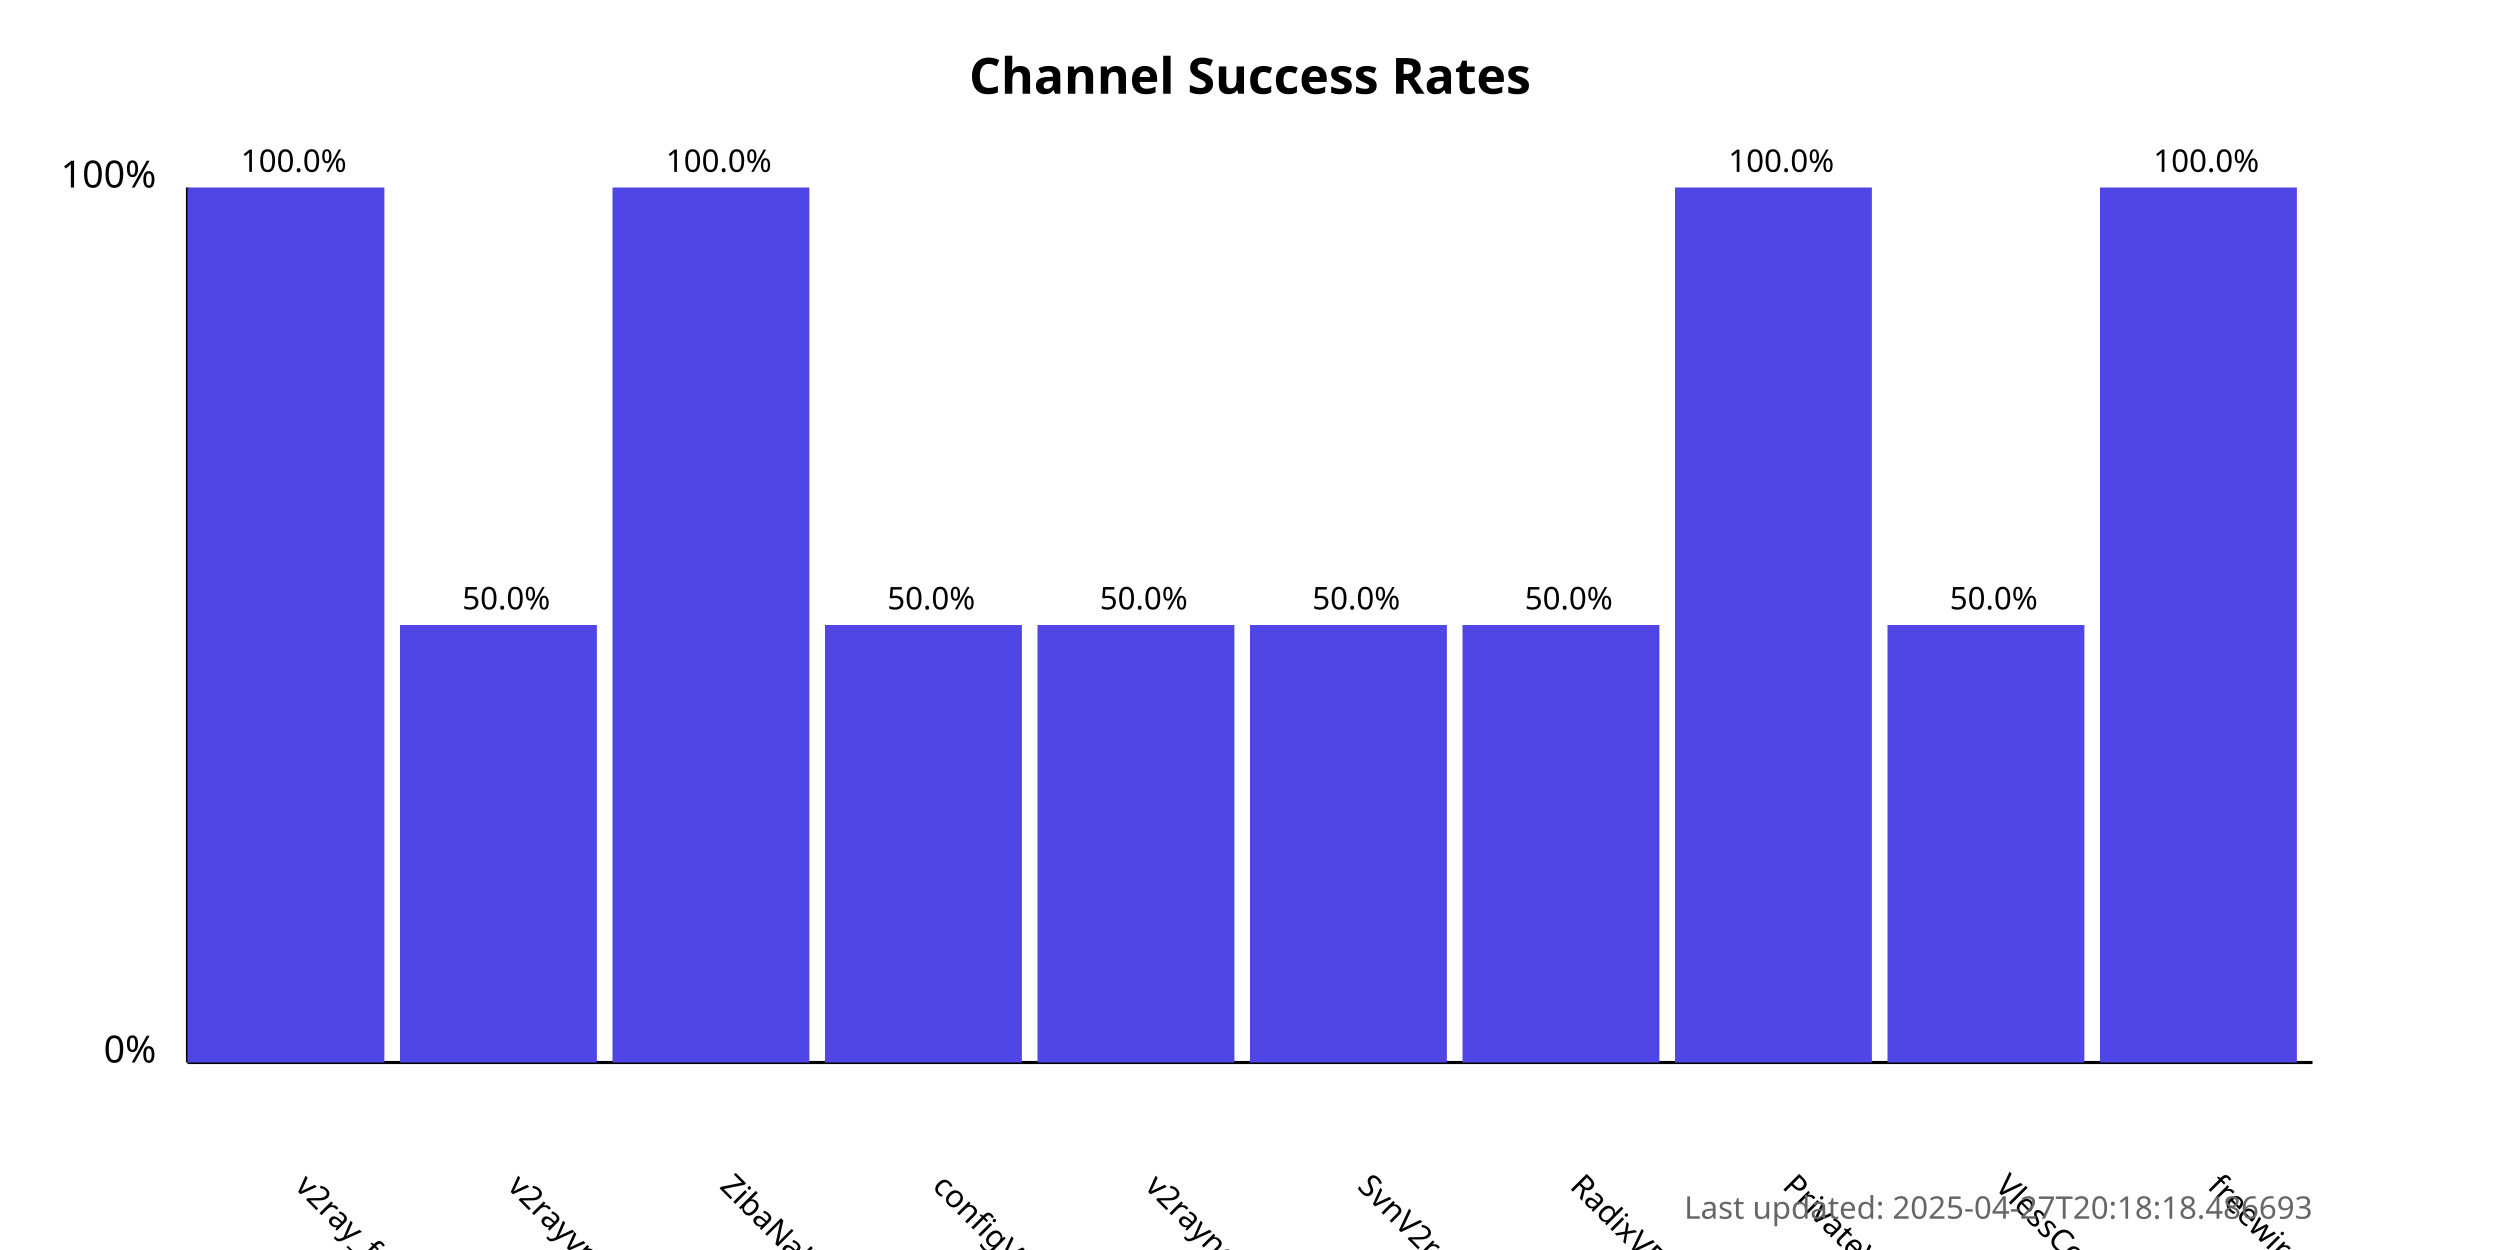
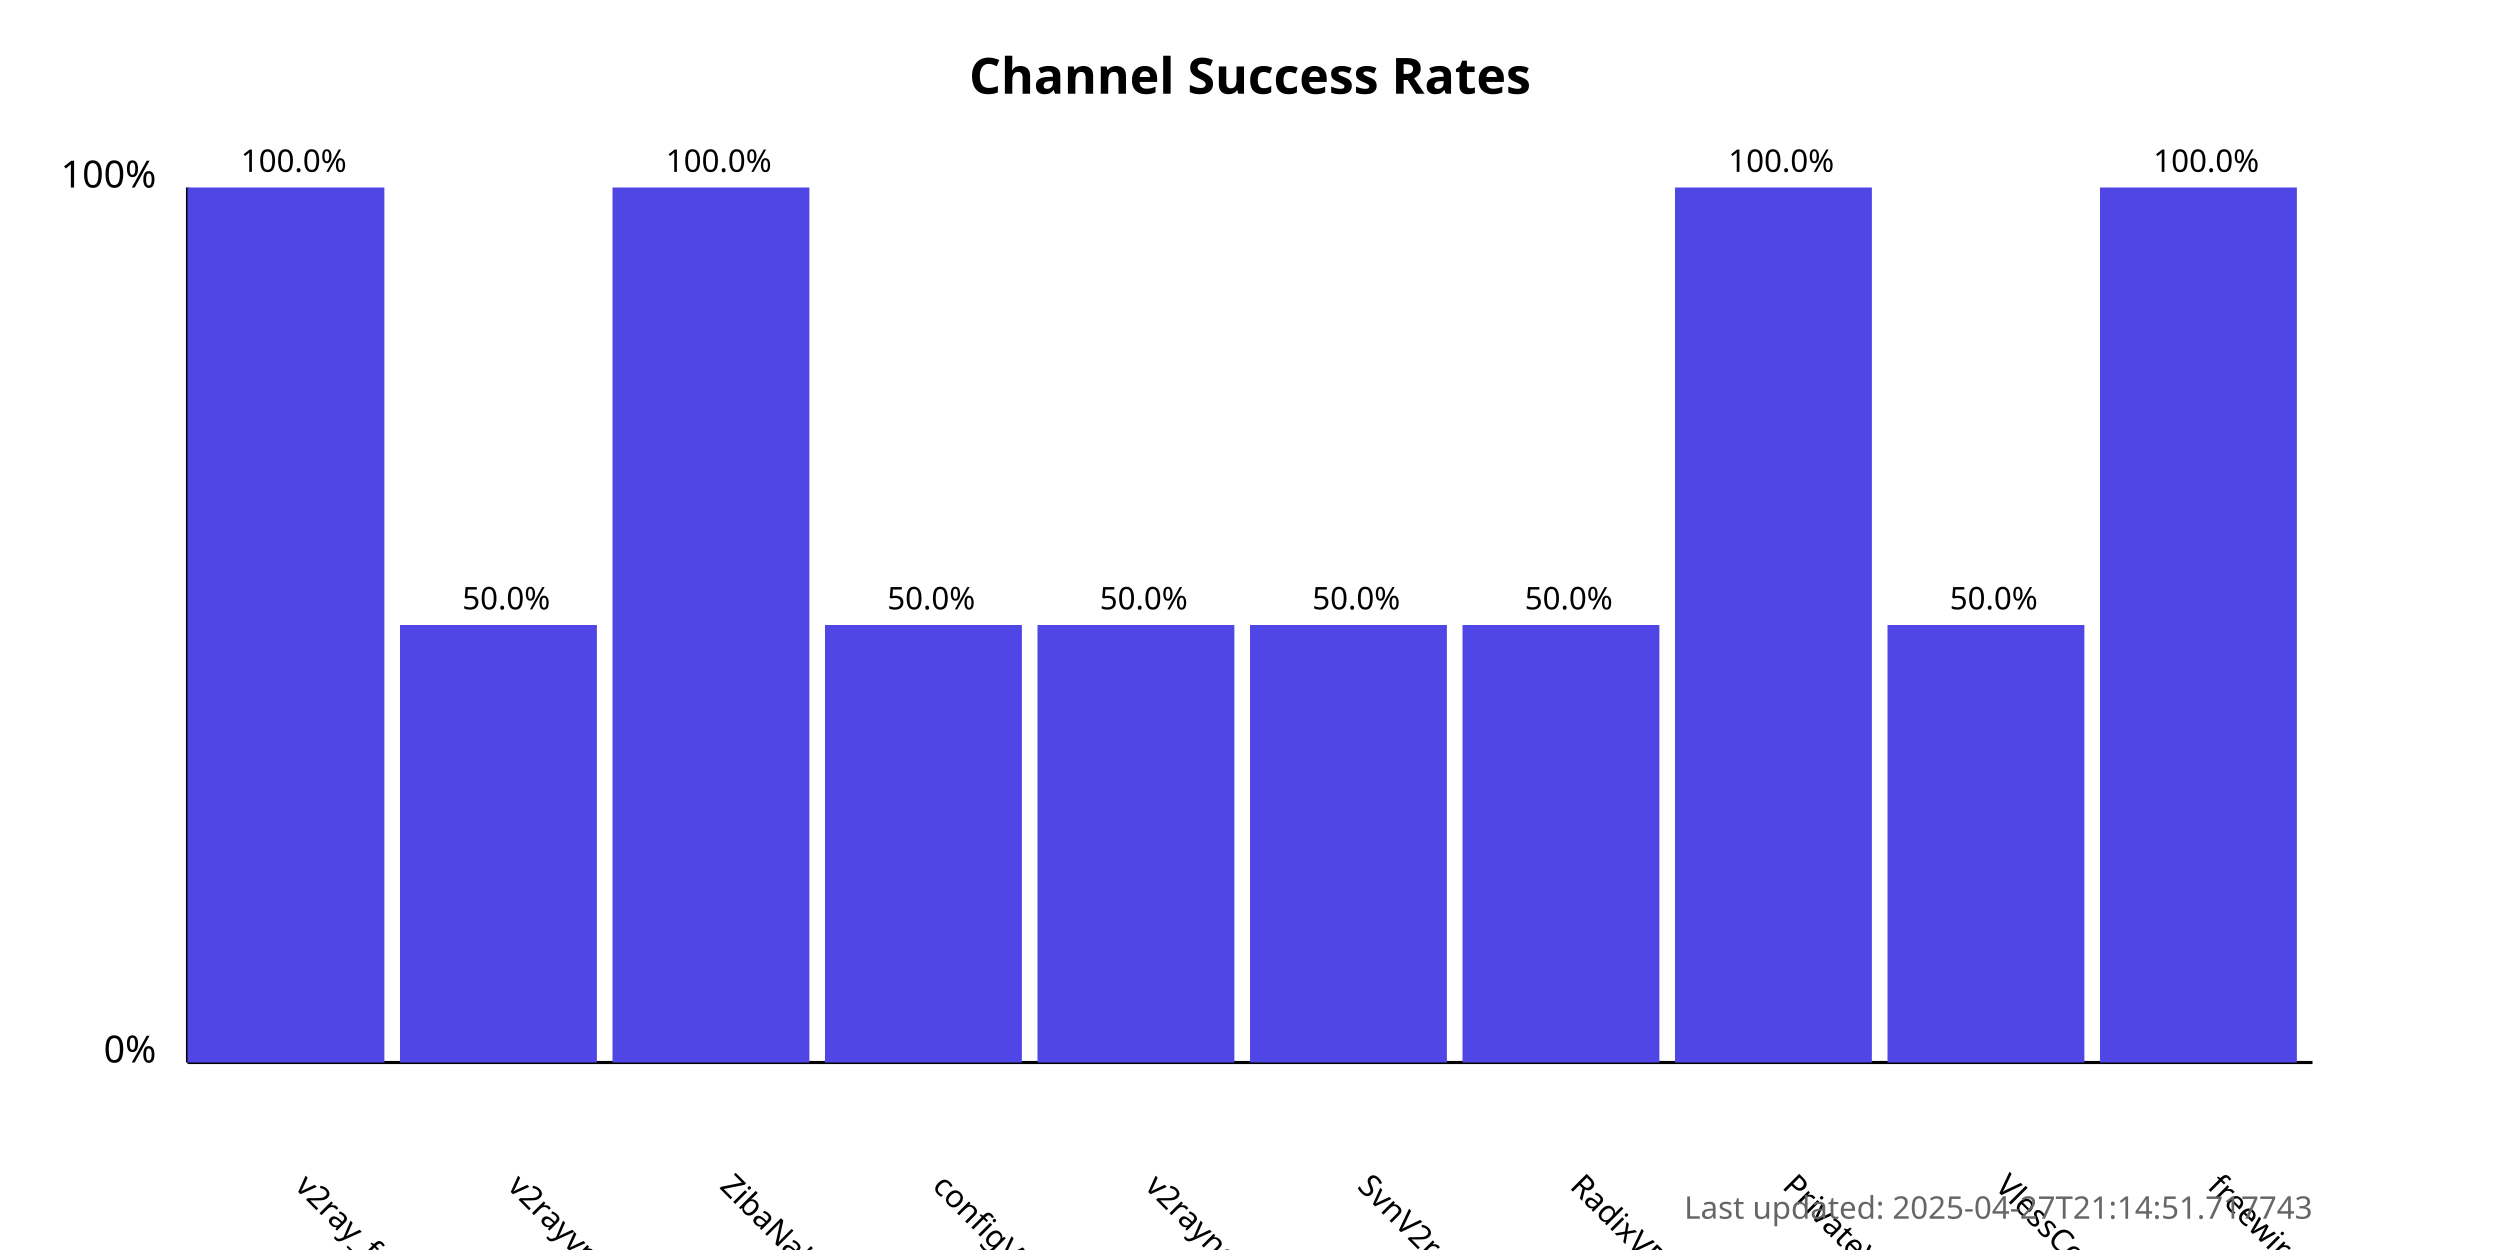
<svg xmlns="http://www.w3.org/2000/svg" width="800" height="400">
  <style>
            .chart-title { font: bold 16px sans-serif; }
            .axis-label { font: 12px sans-serif; }
            .tick-label { font: 10px sans-serif; }
            .bar { fill: #4f46e5; }
            .bar:hover { fill: #6366f1; }
            .timestamp { font: 10px sans-serif; fill: #666; }
        </style>
  <text x="400.0" y="30" text-anchor="middle" class="chart-title">
            Channel Success Rates
        </text>
  <line x1="60" y1="340" x2="60" y2="60" stroke="black" stroke-width="1" />
  <line x1="60" y1="340" x2="740" y2="340" stroke="black" stroke-width="1" />
  <text x="50" y="340" text-anchor="end" class="axis-label">0%</text>
  <text x="50" y="60" text-anchor="end" class="axis-label">100%</text>
  <g>
    <rect x="60" y="60.0" width="63.0" height="280.0" class="bar" />
    <text x="94.0" y="380" transform="rotate(45, 94.0, 380)" text-anchor="start" class="tick-label">
                v2ray_free_conf
            </text>
    <text x="94.0" y="55.0" text-anchor="middle" class="tick-label">
                100.0%
            </text>
  </g>
  <g>
    <rect x="128.0" y="200.0" width="63.0" height="140.0" class="bar" />
    <text x="162.0" y="380" transform="rotate(45, 162.0, 380)" text-anchor="start" class="tick-label">
                v2rayvpno
            </text>
    <text x="162.0" y="195.0" text-anchor="middle" class="tick-label">
                50.0%
            </text>
  </g>
  <g>
    <rect x="196.0" y="60.0" width="63.0" height="280.0" class="bar" />
    <text x="230.0" y="380" transform="rotate(45, 230.0, 380)" text-anchor="start" class="tick-label">
                ZibaNabz
            </text>
    <text x="230.0" y="55.0" text-anchor="middle" class="tick-label">
                100.0%
            </text>
  </g>
  <g>
    <rect x="264.0" y="200.0" width="63.0" height="140.0" class="bar" />
    <text x="298.0" y="380" transform="rotate(45, 298.0, 380)" text-anchor="start" class="tick-label">
                configV2rayForFree
            </text>
    <text x="298.0" y="195.0" text-anchor="middle" class="tick-label">
                50.0%
            </text>
  </g>
  <g>
    <rect x="332.0" y="200.0" width="63.0" height="140.0" class="bar" />
    <text x="366.0" y="380" transform="rotate(45, 366.0, 380)" text-anchor="start" class="tick-label">
                v2rayngvpn
            </text>
    <text x="366.0" y="195.0" text-anchor="middle" class="tick-label">
                50.0%
            </text>
  </g>
  <g>
    <rect x="400.0" y="200.0" width="63.0" height="140.0" class="bar" />
    <text x="434.0" y="380" transform="rotate(45, 434.0, 380)" text-anchor="start" class="tick-label">
                SvnV2ray
            </text>
    <text x="434.0" y="195.0" text-anchor="middle" class="tick-label">
                50.0%
            </text>
  </g>
  <g>
    <rect x="468.0" y="200.0" width="63.0" height="140.0" class="bar" />
    <text x="502.0" y="380" transform="rotate(45, 502.0, 380)" text-anchor="start" class="tick-label">
                RadixVPN
            </text>
    <text x="502.0" y="195.0" text-anchor="middle" class="tick-label">
                50.0%
            </text>
  </g>
  <g>
    <rect x="536.0" y="60.0" width="63.0" height="280.0" class="bar" />
    <text x="570.0" y="380" transform="rotate(45, 570.0, 380)" text-anchor="start" class="tick-label">
                PrivateVPNs
            </text>
    <text x="570.0" y="55.0" text-anchor="middle" class="tick-label">
                100.0%
            </text>
  </g>
  <g>
    <rect x="604.0" y="200.0" width="63.0" height="140.0" class="bar" />
    <text x="638.0" y="380" transform="rotate(45, 638.0, 380)" text-anchor="start" class="tick-label">
                VlessConfig
            </text>
    <text x="638.0" y="195.0" text-anchor="middle" class="tick-label">
                50.0%
            </text>
  </g>
  <g>
    <rect x="672.0" y="60.0" width="63.0" height="280.0" class="bar" />
    <text x="706.0" y="380" transform="rotate(45, 706.0, 380)" text-anchor="start" class="tick-label">
                freewireguard
            </text>
    <text x="706.0" y="55.0" text-anchor="middle" class="tick-label">
                100.0%
            </text>
  </g>
  <text x="740" y="390" text-anchor="end" class="timestamp">
-             Last updated: 2025-04-27T20:18:18.486693
+             Last updated: 2025-04-27T21:14:51.717743
        </text>
</svg>
